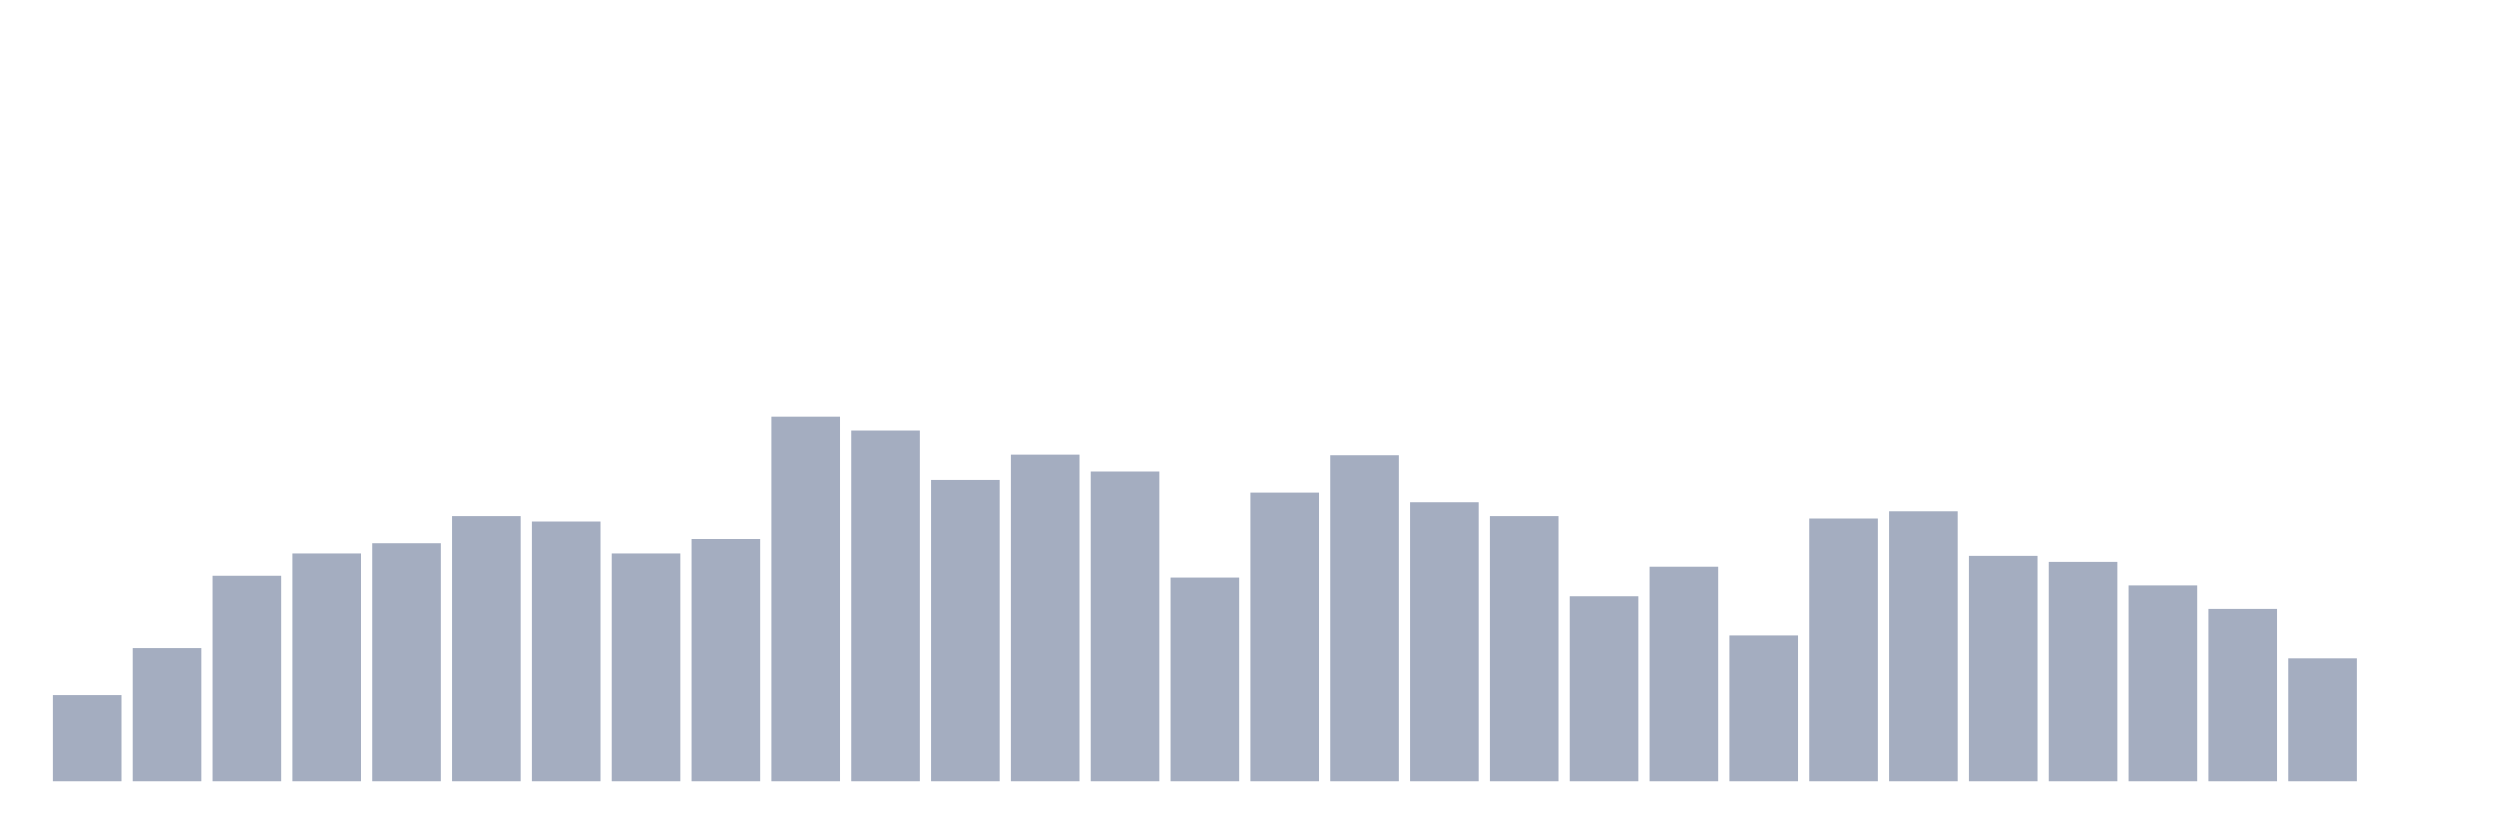
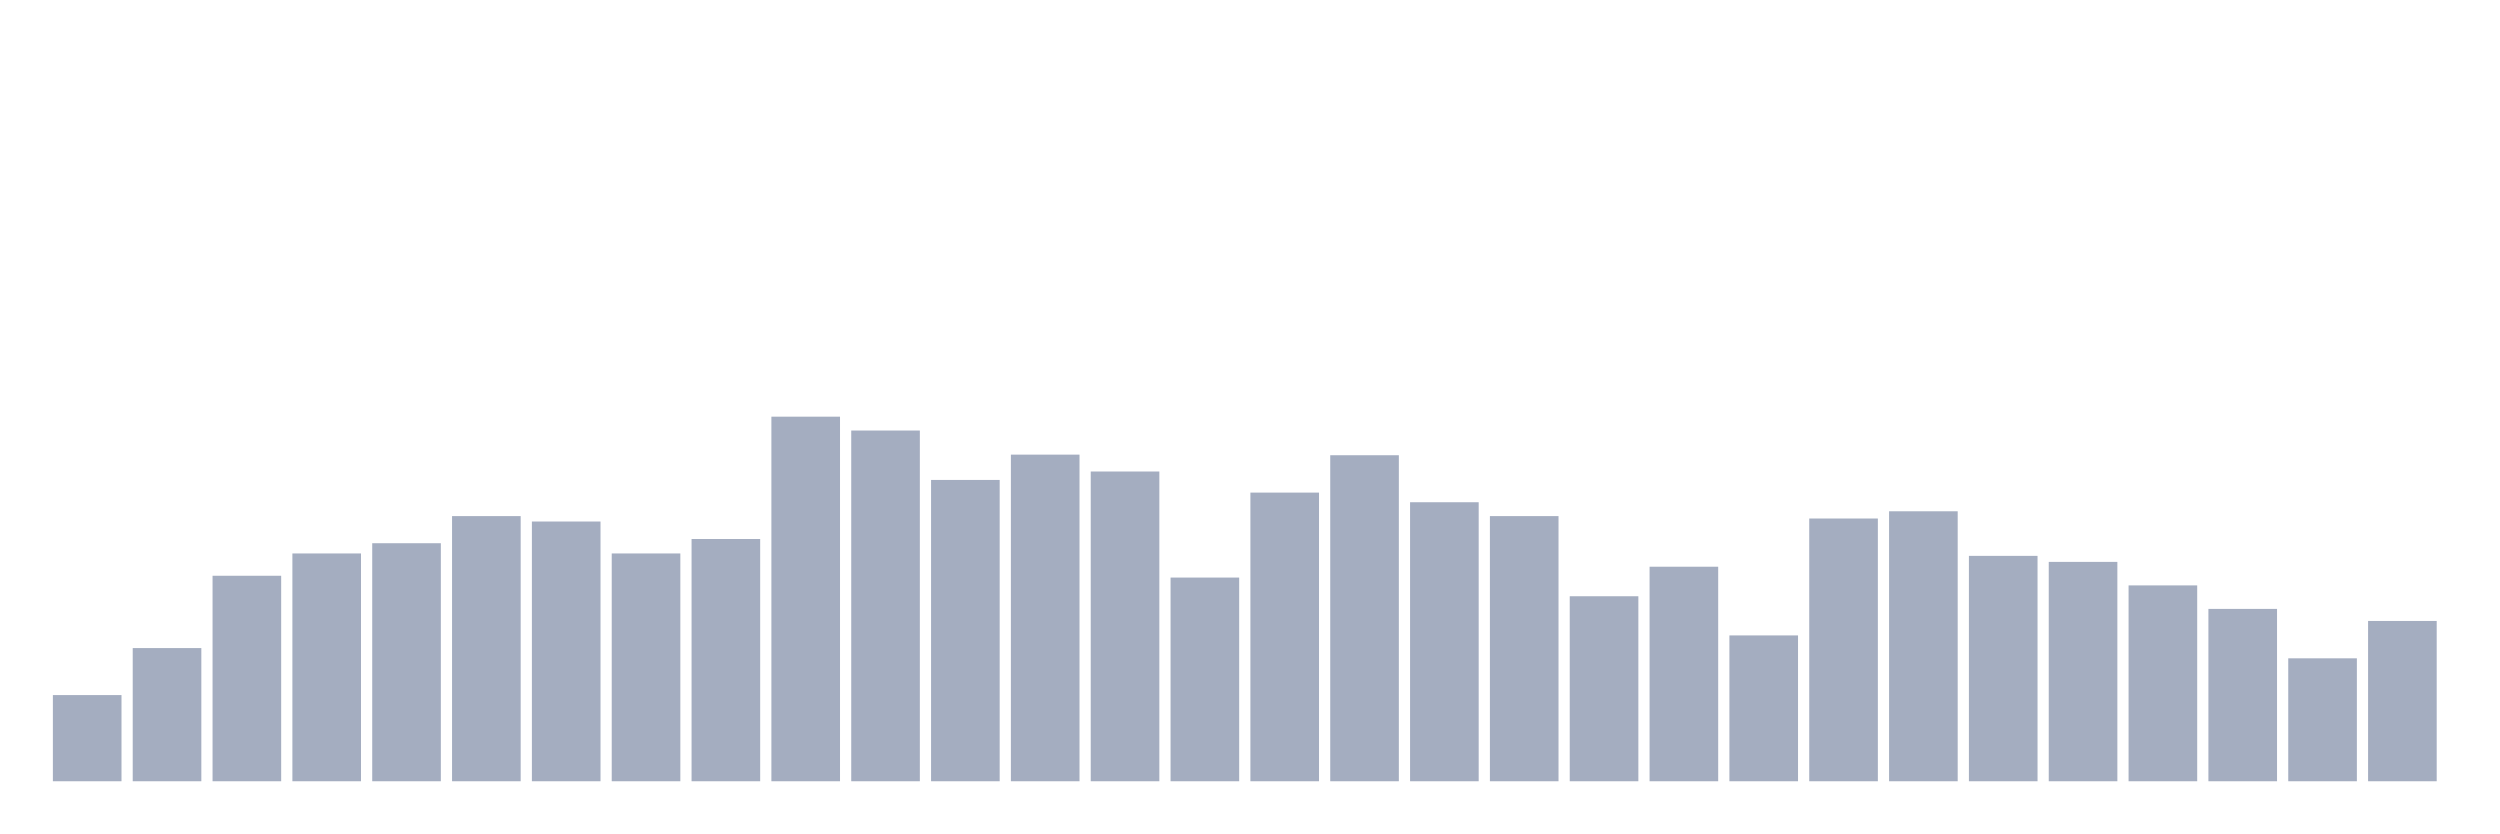
<svg xmlns="http://www.w3.org/2000/svg" viewBox="0 0 480 160">
  <g transform="translate(10,10)">
    <rect class="bar" x="0.153" width="13.175" y="123.455" height="16.545" fill="rgb(164,173,192)" />
    <rect class="bar" x="15.482" width="13.175" y="114.43" height="25.57" fill="rgb(164,173,192)" />
    <rect class="bar" x="30.81" width="13.175" y="100.545" height="39.455" fill="rgb(164,173,192)" />
    <rect class="bar" x="46.138" width="13.175" y="96.264" height="43.736" fill="rgb(164,173,192)" />
    <rect class="bar" x="61.466" width="13.175" y="94.298" height="45.702" fill="rgb(164,173,192)" />
    <rect class="bar" x="76.794" width="13.175" y="89.091" height="50.909" fill="rgb(164,173,192)" />
    <rect class="bar" x="92.123" width="13.175" y="90.132" height="49.868" fill="rgb(164,173,192)" />
    <rect class="bar" x="107.451" width="13.175" y="96.264" height="43.736" fill="rgb(164,173,192)" />
    <rect class="bar" x="122.779" width="13.175" y="93.488" height="46.512" fill="rgb(164,173,192)" />
    <rect class="bar" x="138.107" width="13.175" y="70" height="70" fill="rgb(164,173,192)" />
    <rect class="bar" x="153.436" width="13.175" y="72.661" height="67.339" fill="rgb(164,173,192)" />
    <rect class="bar" x="168.764" width="13.175" y="82.149" height="57.851" fill="rgb(164,173,192)" />
    <rect class="bar" x="184.092" width="13.175" y="77.289" height="62.711" fill="rgb(164,173,192)" />
    <rect class="bar" x="199.42" width="13.175" y="80.529" height="59.471" fill="rgb(164,173,192)" />
    <rect class="bar" x="214.748" width="13.175" y="100.893" height="39.107" fill="rgb(164,173,192)" />
    <rect class="bar" x="230.077" width="13.175" y="84.579" height="55.421" fill="rgb(164,173,192)" />
    <rect class="bar" x="245.405" width="13.175" y="77.405" height="62.595" fill="rgb(164,173,192)" />
    <rect class="bar" x="260.733" width="13.175" y="86.43" height="53.57" fill="rgb(164,173,192)" />
    <rect class="bar" x="276.061" width="13.175" y="89.091" height="50.909" fill="rgb(164,173,192)" />
    <rect class="bar" x="291.39" width="13.175" y="104.479" height="35.521" fill="rgb(164,173,192)" />
    <rect class="bar" x="306.718" width="13.175" y="98.81" height="41.19" fill="rgb(164,173,192)" />
    <rect class="bar" x="322.046" width="13.175" y="112" height="28" fill="rgb(164,173,192)" />
    <rect class="bar" x="337.374" width="13.175" y="89.554" height="50.446" fill="rgb(164,173,192)" />
    <rect class="bar" x="352.702" width="13.175" y="88.165" height="51.835" fill="rgb(164,173,192)" />
    <rect class="bar" x="368.031" width="13.175" y="96.727" height="43.273" fill="rgb(164,173,192)" />
    <rect class="bar" x="383.359" width="13.175" y="97.884" height="42.116" fill="rgb(164,173,192)" />
    <rect class="bar" x="398.687" width="13.175" y="102.397" height="37.603" fill="rgb(164,173,192)" />
    <rect class="bar" x="414.015" width="13.175" y="106.909" height="33.091" fill="rgb(164,173,192)" />
    <rect class="bar" x="429.344" width="13.175" y="116.397" height="23.603" fill="rgb(164,173,192)" />
-     <rect class="bar" x="444.672" width="13.175" y="140" height="0" fill="rgb(164,173,192)" />
+     <rect class="bar" x="444.672" width="13.175" y="109.223" height="30.777" fill="rgb(164,173,192)" />
  </g>
</svg>
